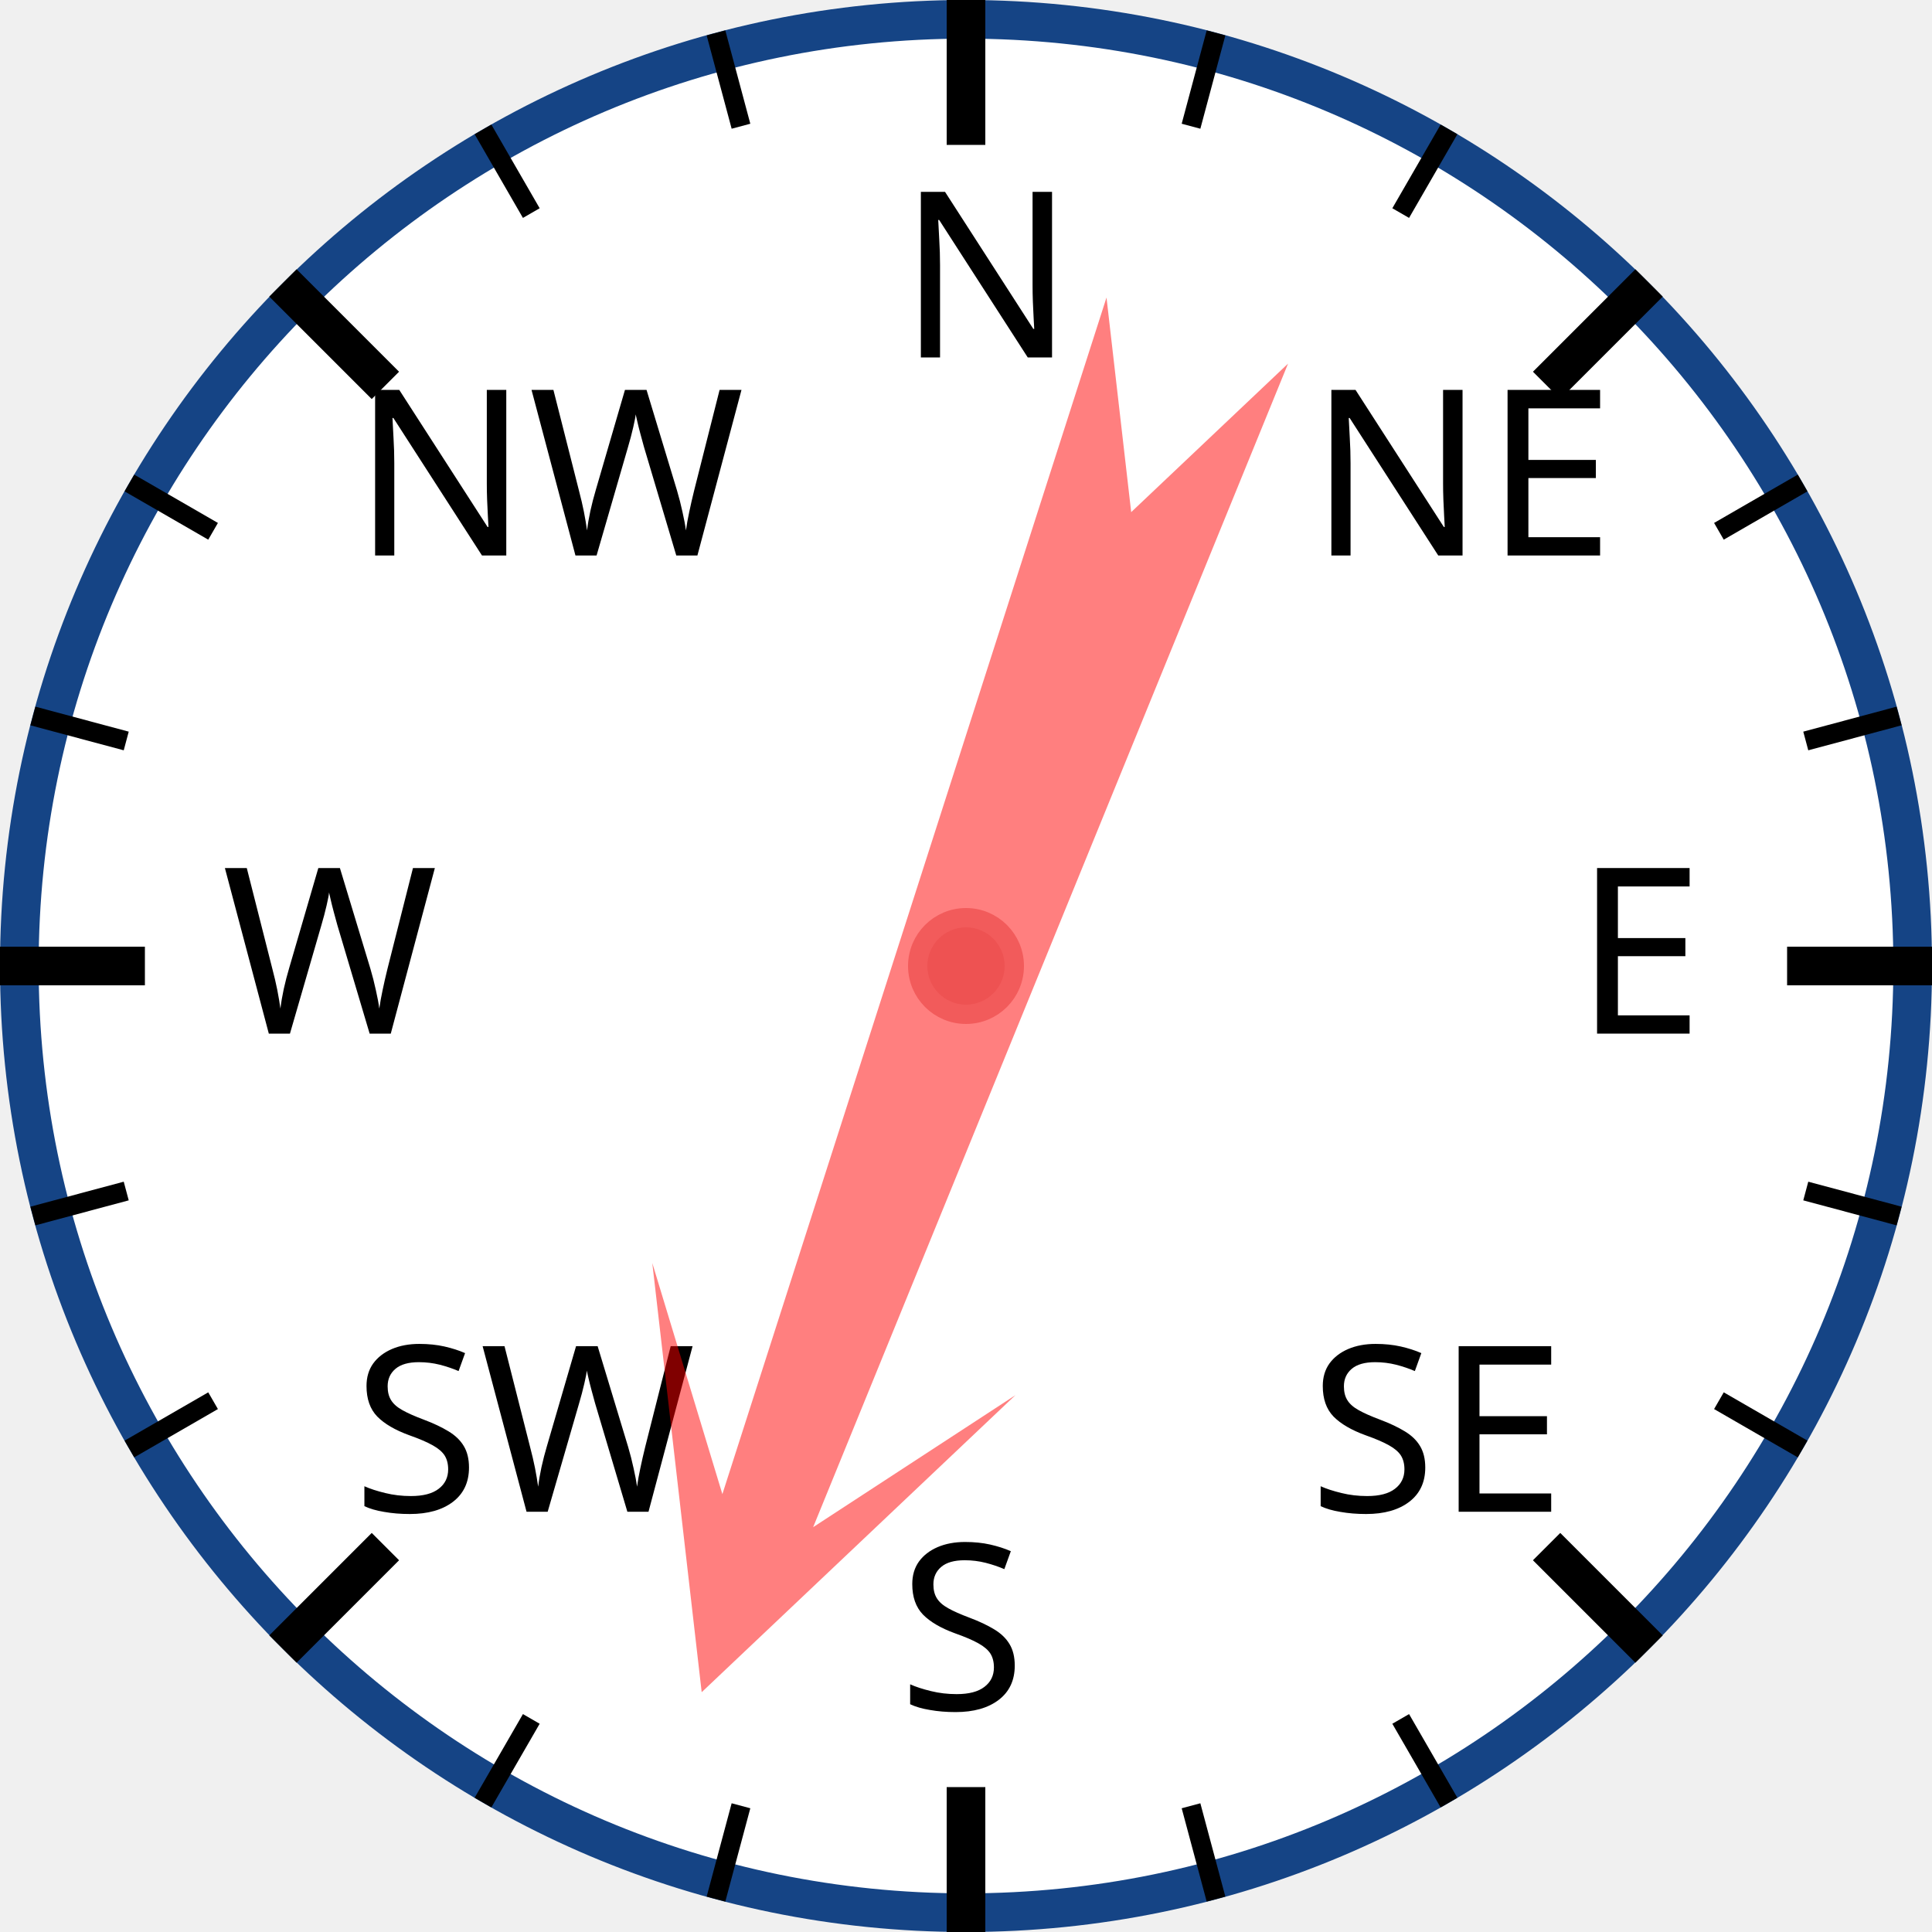
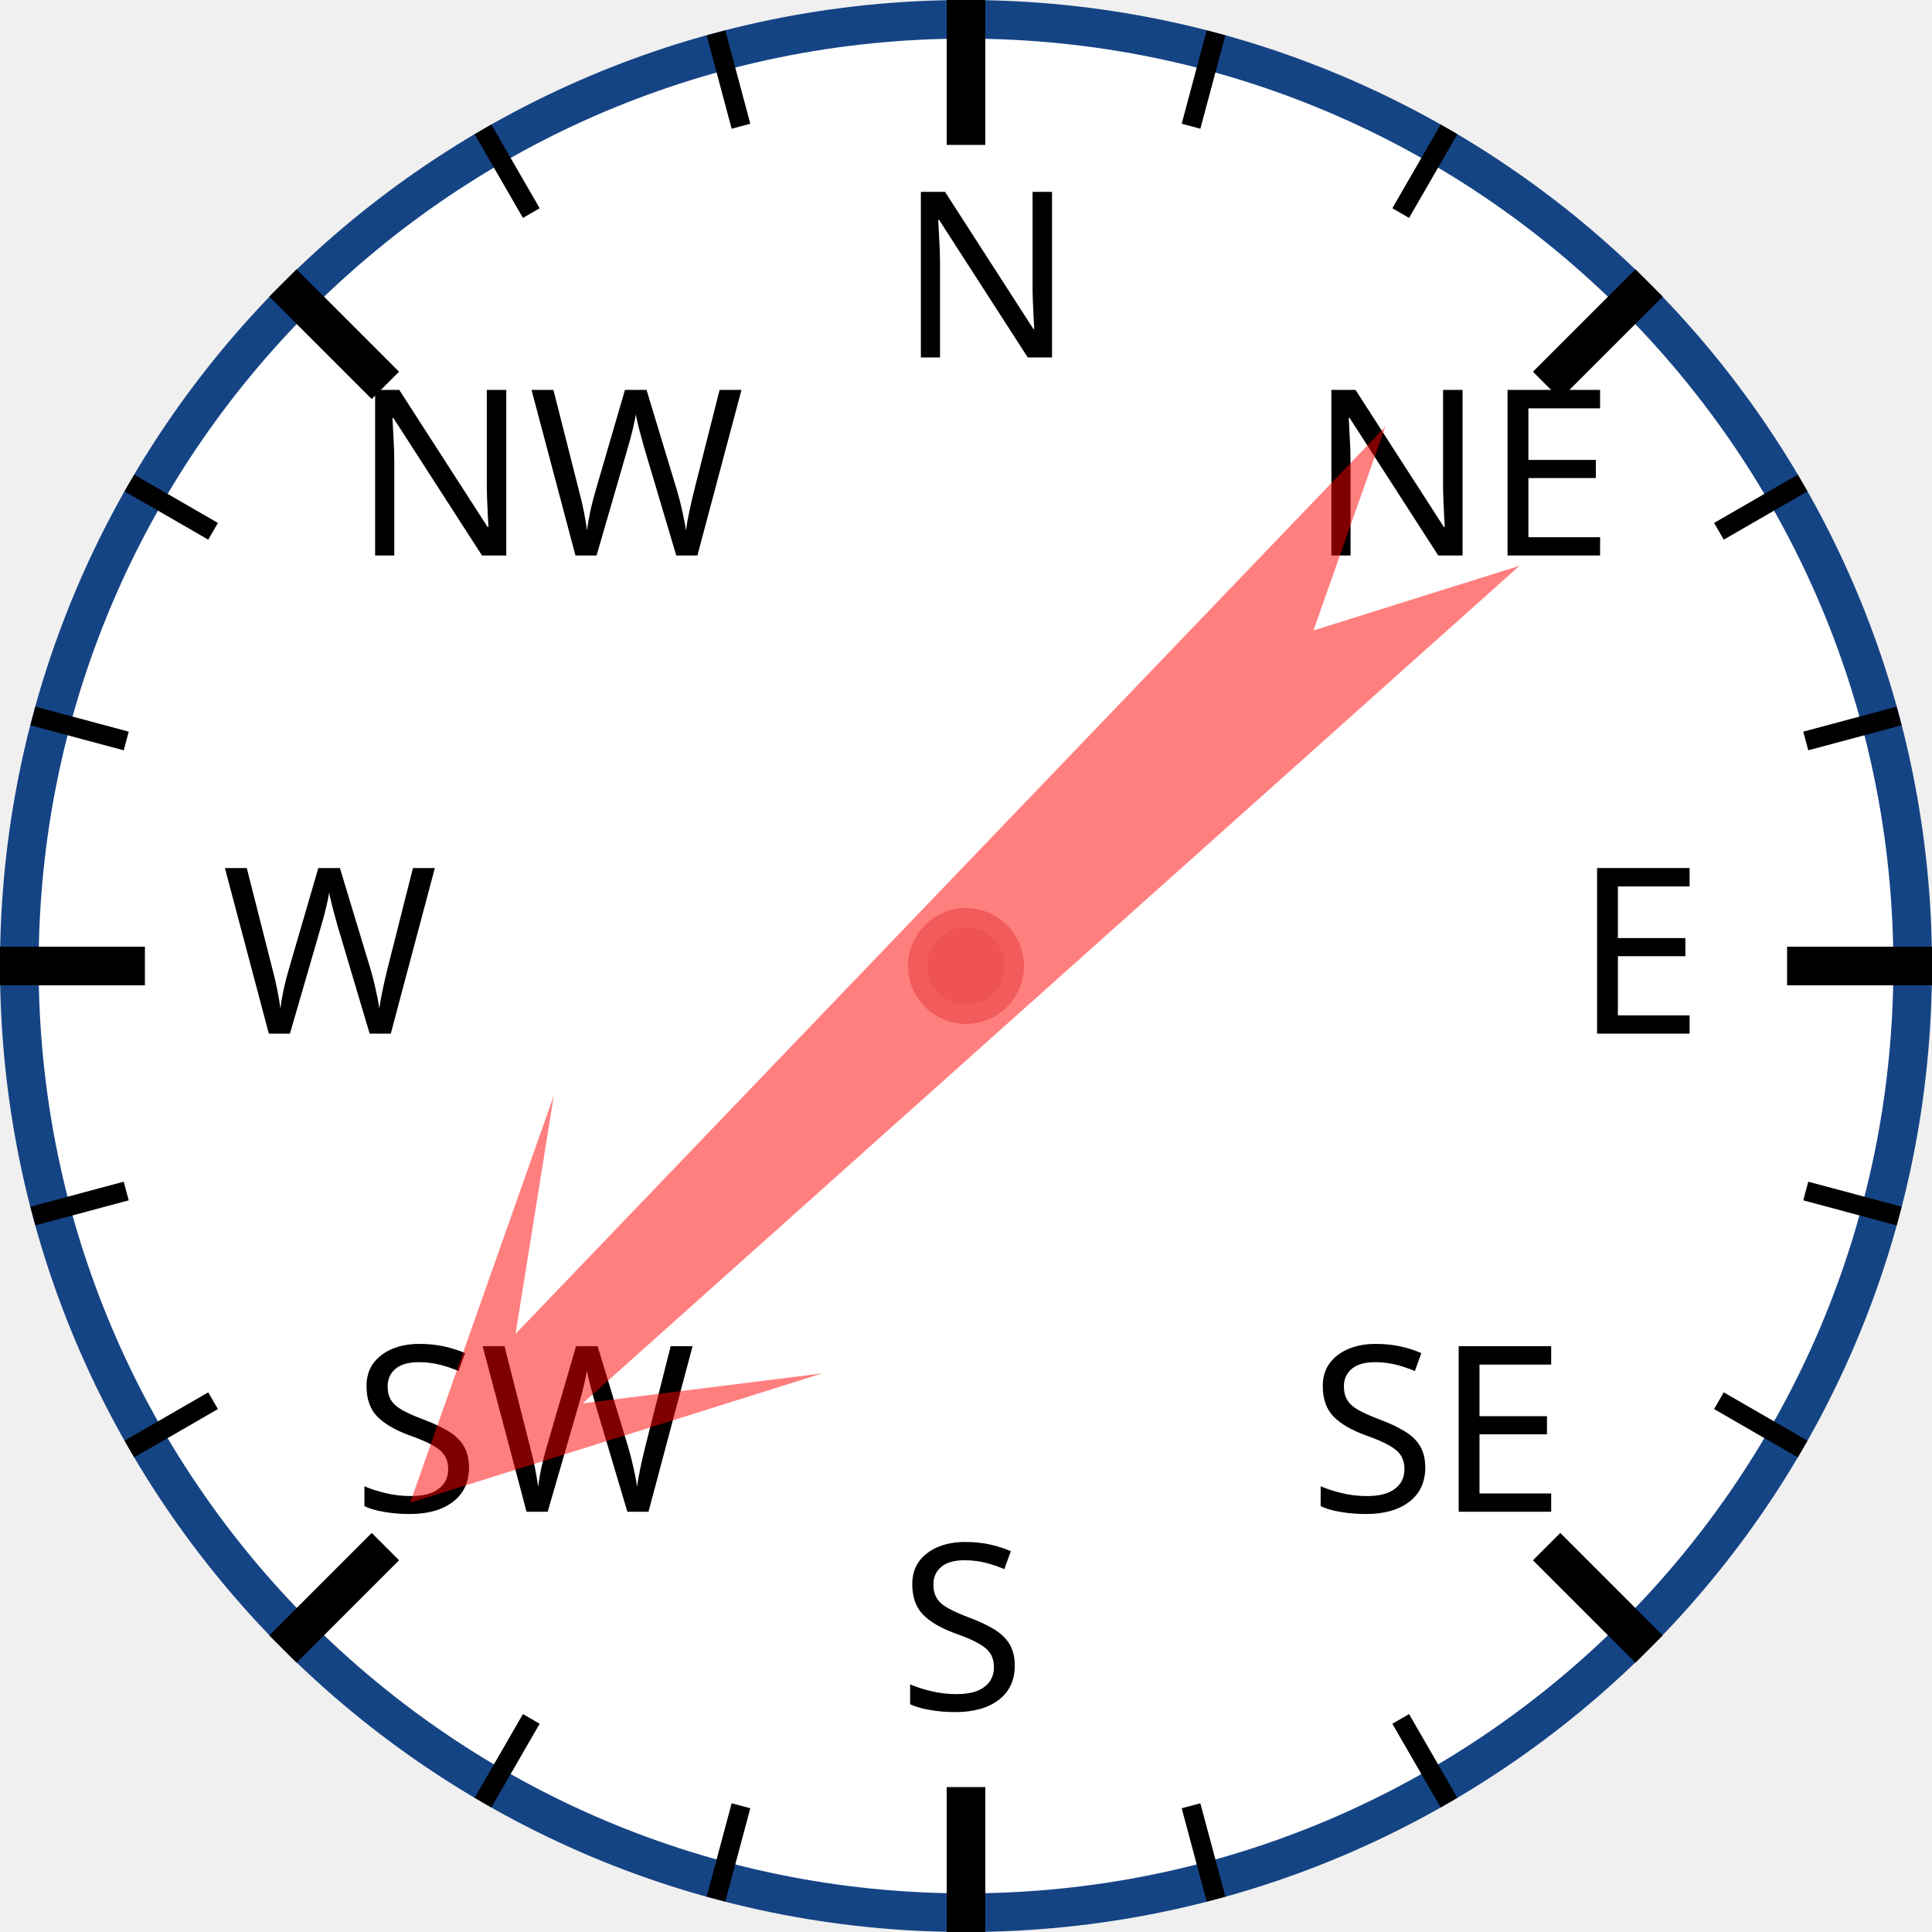
<svg xmlns="http://www.w3.org/2000/svg" width="120px" height="120px" viewBox="0 0 200 200">
  <circle cx="100" cy="100" r="98" style="fill: white; stroke: #154485; stroke-width: 4;" />
  <text x="93.0" y="37.0" style="font-family: sans-serif; font-size: 18pt;">N</text>
  <line x1="100.0" y1="0.0" x2="100.0" y2="15.0" style="stroke: black; stroke-width: 4;" />
  <line x1="74.118" y1="3.407" x2="76.706" y2="13.067" style="stroke: black; stroke-width: 2;" />
  <line x1="50" y1="13.397" x2="55" y2="22.058" style="stroke: black; stroke-width: 2;" />
  <text x="36.503" y="57.503" style="font-family: sans-serif; font-size: 18pt;">NW</text>
  <line x1="29.289" y1="29.289" x2="39.896" y2="39.896" style="stroke: black; stroke-width: 4;" />
  <line x1="13.397" y1="50" x2="22.058" y2="55" style="stroke: black; stroke-width: 2;" />
  <line x1="3.407" y1="74.118" x2="13.067" y2="76.706" style="stroke: black; stroke-width: 2;" />
  <text x="23.0" y="107.0" style="font-family: sans-serif; font-size: 18pt;">W</text>
  <line x1="0.0" y1="100.0" x2="15.0" y2="100.0" style="stroke: black; stroke-width: 4;" />
  <line x1="3.407" y1="125.882" x2="13.067" y2="123.294" style="stroke: black; stroke-width: 2;" />
  <line x1="13.397" y1="150" x2="22.058" y2="145" style="stroke: black; stroke-width: 2;" />
  <text x="36.503" y="156.497" style="font-family: sans-serif; font-size: 18pt;">SW</text>
  <line x1="29.289" y1="170.711" x2="39.896" y2="160.104" style="stroke: black; stroke-width: 4;" />
  <line x1="50" y1="186.603" x2="55" y2="177.942" style="stroke: black; stroke-width: 2;" />
  <line x1="74.118" y1="196.593" x2="76.706" y2="186.933" style="stroke: black; stroke-width: 2;" />
  <text x="93" y="177.0" style="font-family: sans-serif; font-size: 18pt;">S</text>
  <line x1="100" y1="200.0" x2="100" y2="185.0" style="stroke: black; stroke-width: 4;" />
  <line x1="125.882" y1="196.593" x2="123.294" y2="186.933" style="stroke: black; stroke-width: 2;" />
  <line x1="150.0" y1="186.603" x2="145.0" y2="177.942" style="stroke: black; stroke-width: 2;" />
  <text x="135.497" y="156.497" style="font-family: sans-serif; font-size: 18pt;">SE</text>
  <line x1="170.711" y1="170.711" x2="160.104" y2="160.104" style="stroke: black; stroke-width: 4;" />
  <line x1="186.603" y1="150" x2="177.942" y2="145" style="stroke: black; stroke-width: 2;" />
  <line x1="196.593" y1="125.882" x2="186.933" y2="123.294" style="stroke: black; stroke-width: 2;" />
  <text x="163.0" y="107" style="font-family: sans-serif; font-size: 18pt;">E</text>
  <line x1="200.0" y1="100" x2="185.0" y2="100" style="stroke: black; stroke-width: 4;" />
  <line x1="196.593" y1="74.118" x2="186.933" y2="76.706" style="stroke: black; stroke-width: 2;" />
  <line x1="186.603" y1="50" x2="177.942" y2="55" style="stroke: black; stroke-width: 2;" />
  <text x="135.497" y="57.503" style="font-family: sans-serif; font-size: 18pt;">NE</text>
  <line x1="170.711" y1="29.289" x2="160.104" y2="39.896" style="stroke: black; stroke-width: 4;" />
  <line x1="150" y1="13.397" x2="145" y2="22.058" style="stroke: black; stroke-width: 2;" />
  <line x1="125.882" y1="3.407" x2="123.294" y2="13.067" style="stroke: black; stroke-width: 2;" />
-   <polygon points="100 20 120 60 105 40 110 170 100 150 90 170 95 40 80 60" style="fill: red; fill-opacity: 0.5;" transform="rotate(200,100,100)" />
+   <polygon points="100 20 120 60 105 40 110 170 100 150 90 170 95 40 80 60" style="fill: red; fill-opacity: 0.5;" transform="rotate(226,100,100)" />
  <circle cx="100" cy="100" r="5" style="fill: #EE5252; stroke: #F25B5B; stroke-width: 2;" />
</svg>
